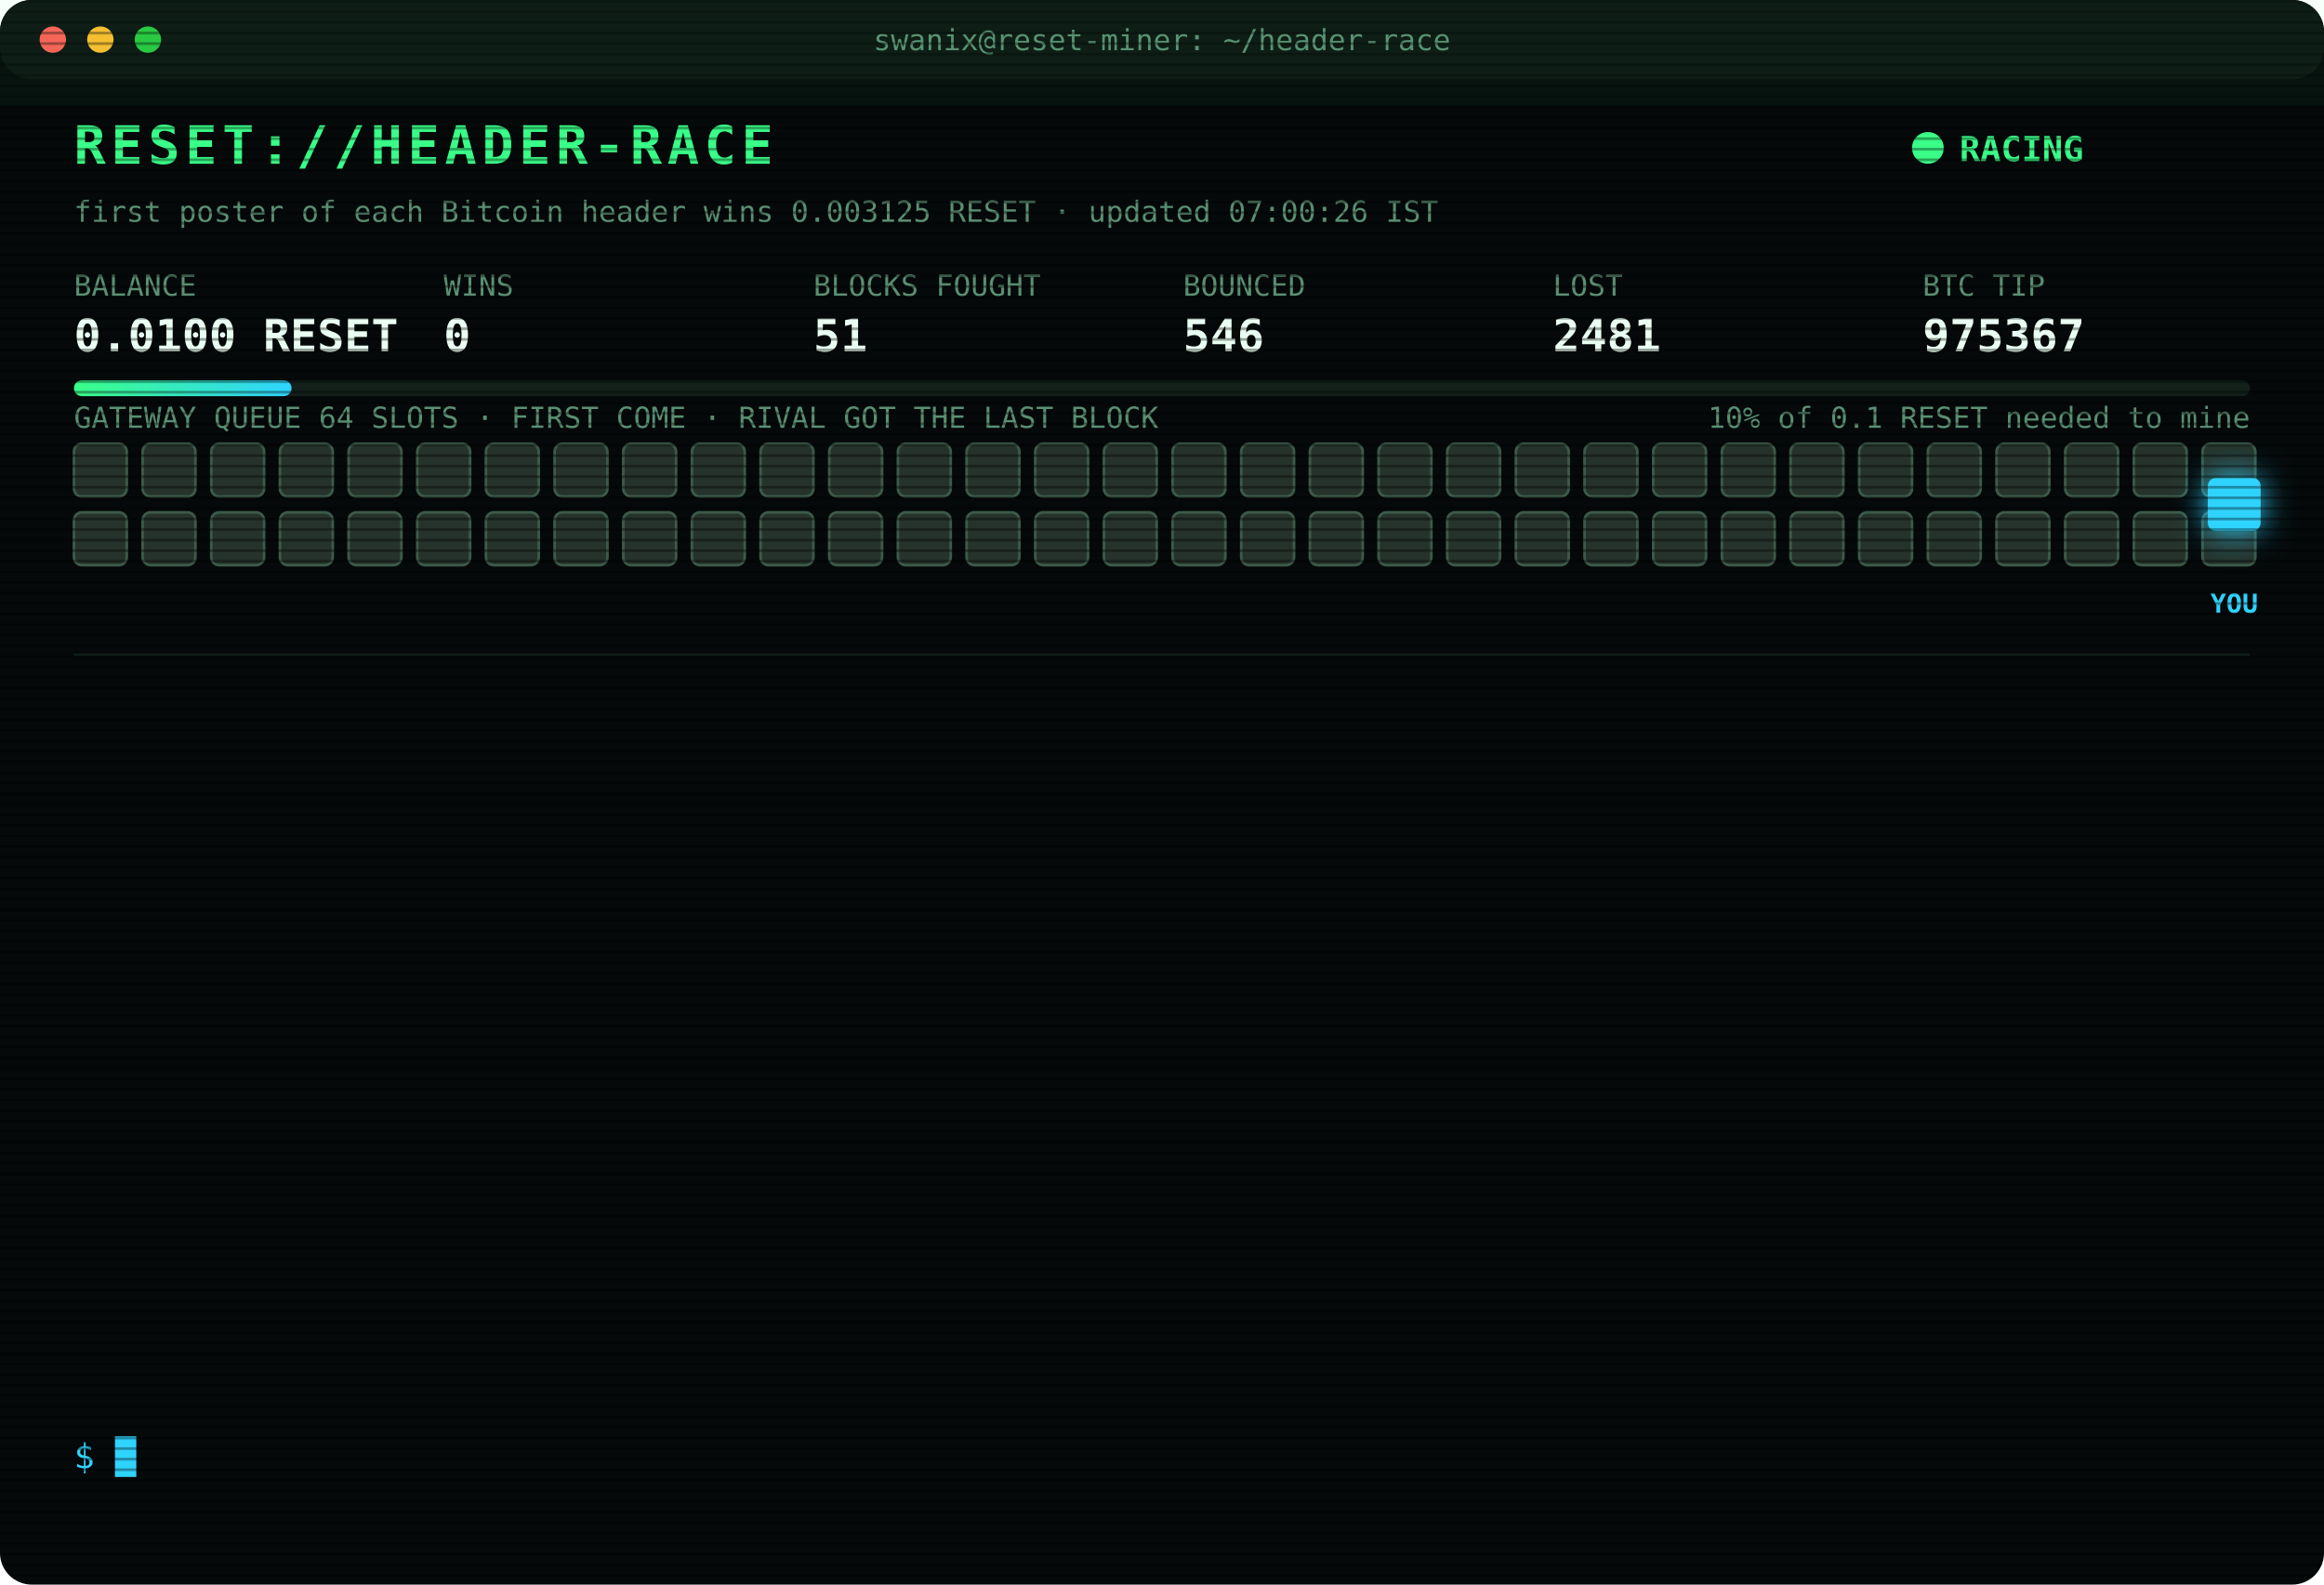
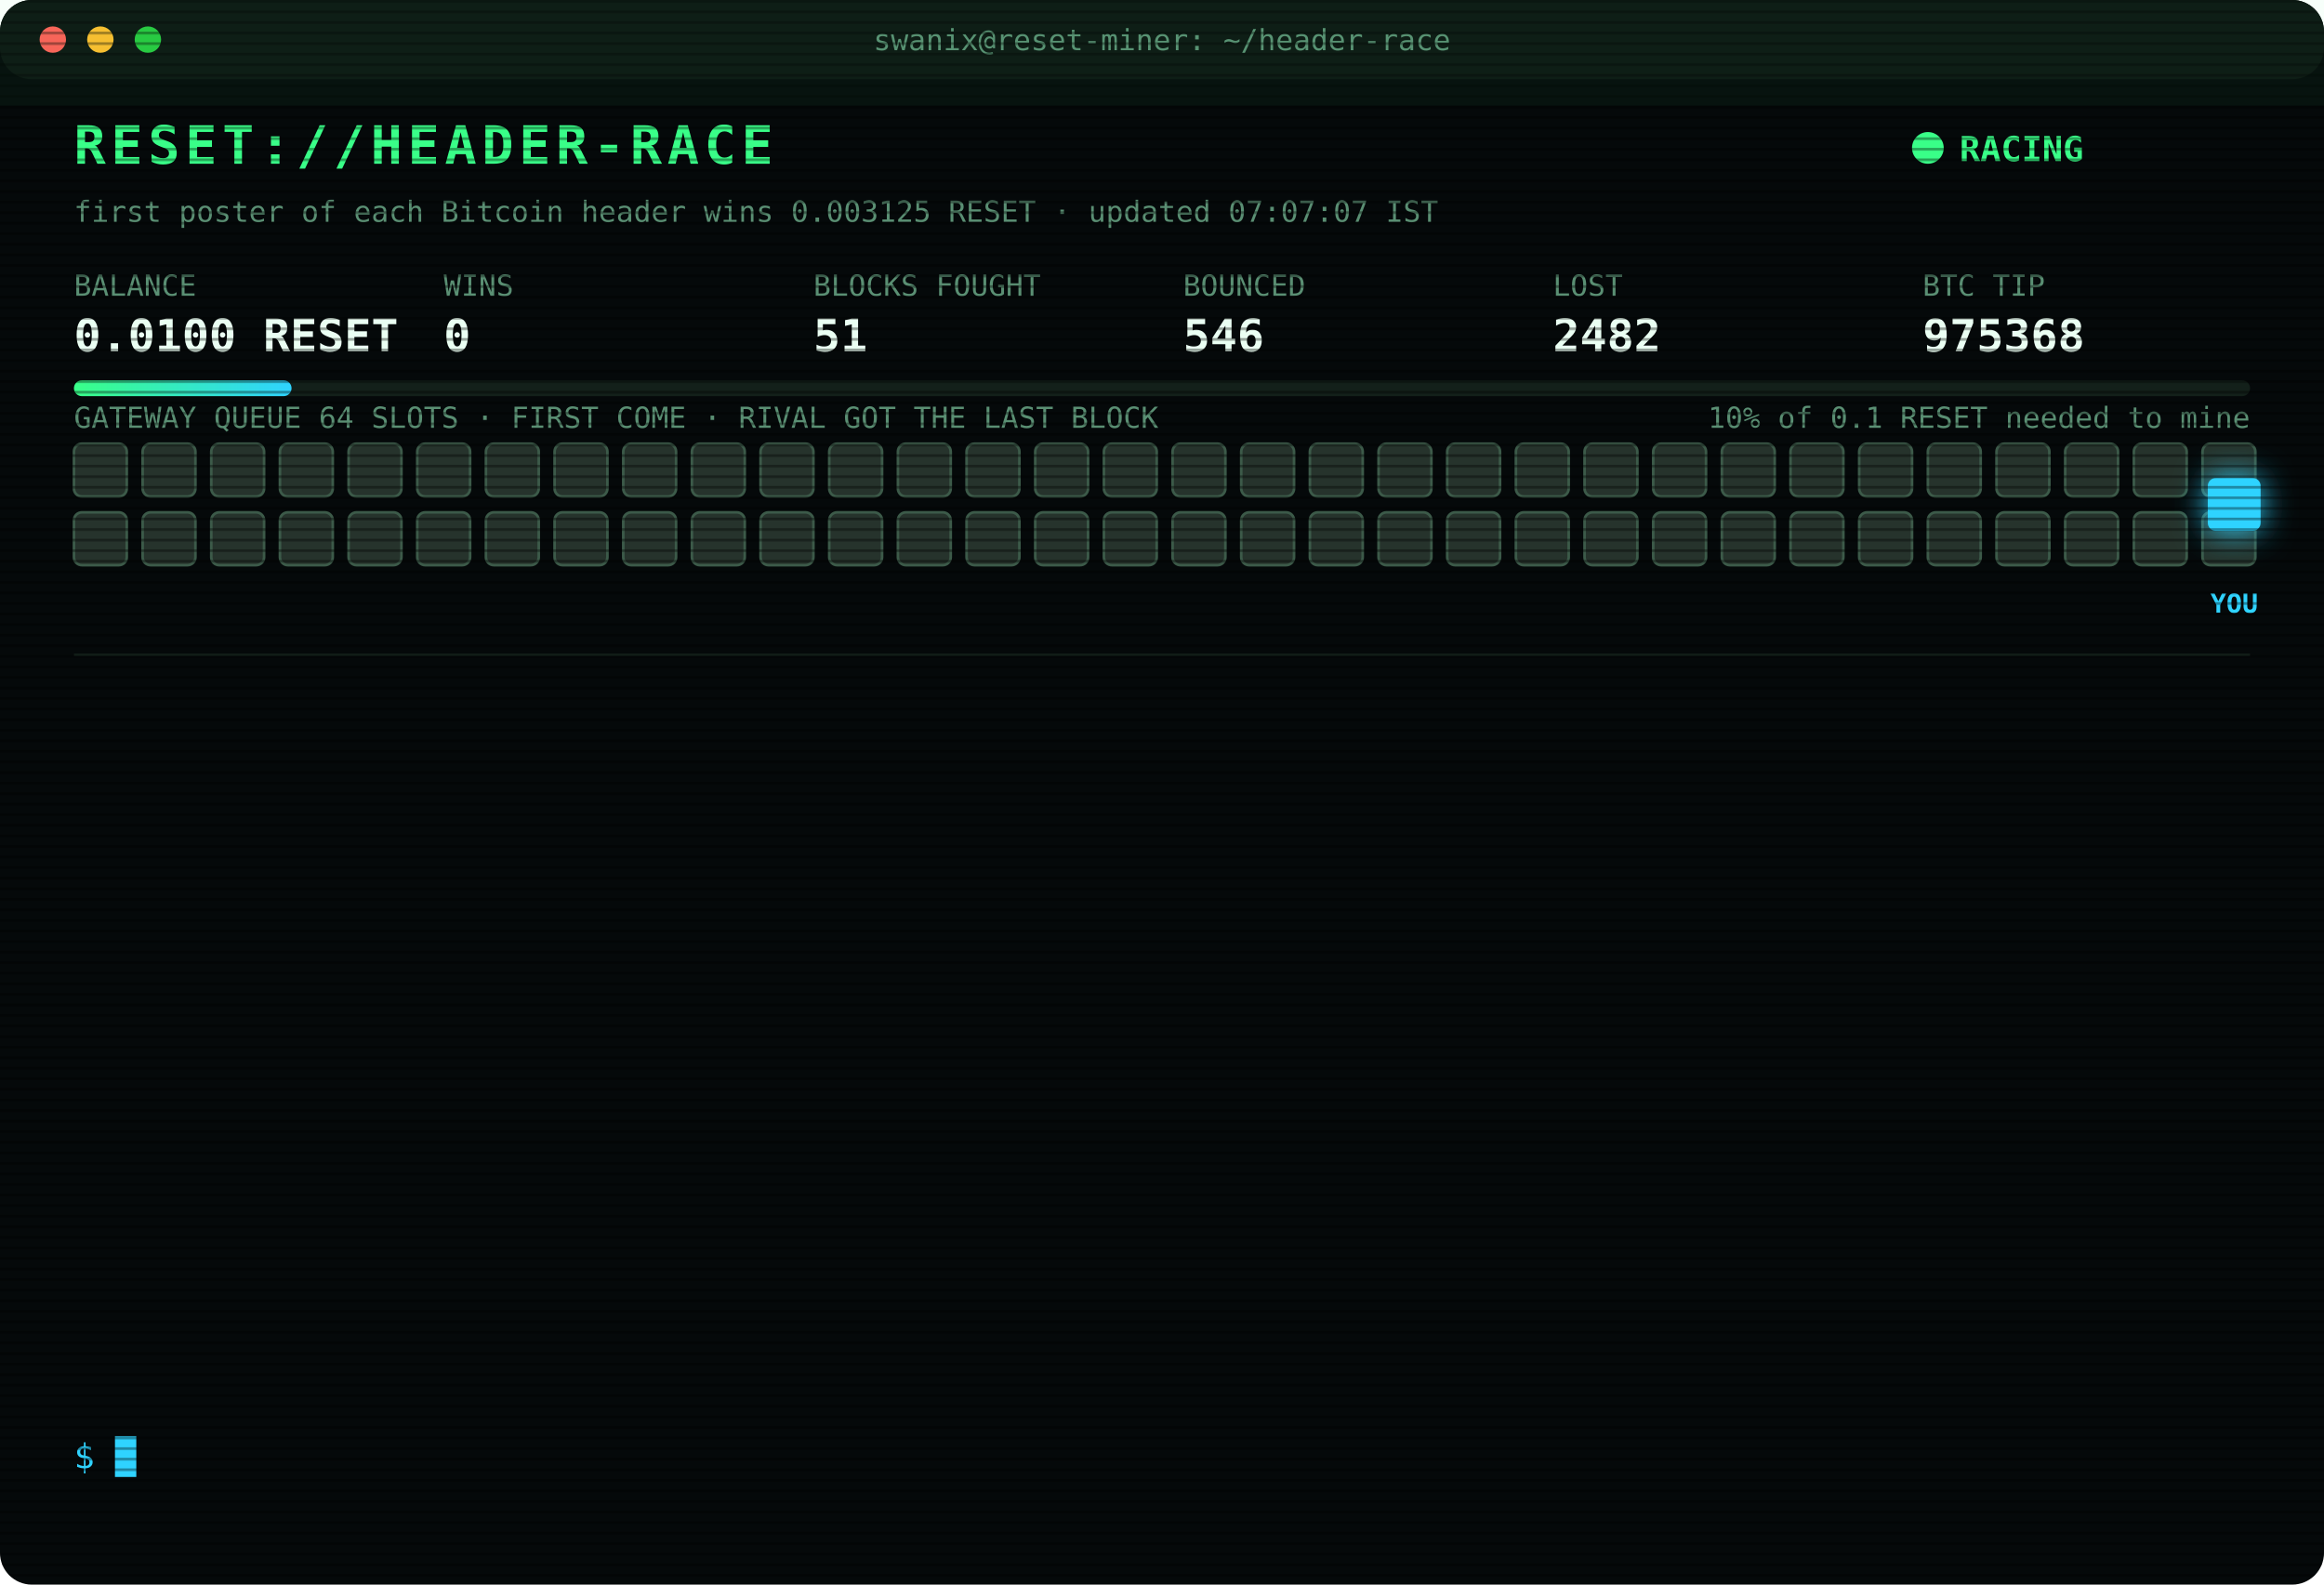
<svg xmlns="http://www.w3.org/2000/svg" width="880" height="600" viewBox="0 0 880 600" font-family="ui-monospace,SFMono-Regular,Menlo,Consolas,monospace">
  <style>
text{font-size:13px;fill:#7CFFB2}
.title{font-size:20px;font-weight:700;fill:#39FF88;letter-spacing:2px;animation:glitch 3s infinite steps(1)}
.sub{fill:#2fd3ff}.k{fill:#5a8f73;font-size:11px}.v{font-size:17px;font-weight:700;fill:#eafff3}
.ts{fill:#3f6b56}.boot{fill:#2fd3ff}.dim{fill:#5a8f73}.bad{fill:#ff4d6d}.warn{fill:#ffd23f}.mag{fill:#ff5cf0}.win{fill:#39FF88;font-weight:700}
.tag{font-size:10px;fill:#2fd3ff;font-weight:700}
.rival{fill:#26332c;stroke:#3c5a49;animation:jam 1.2s infinite alternate}
.idle{fill:#141c18;stroke:#22302a;animation:breathe 4s infinite}
.me{fill:#2fd3ff;filter:drop-shadow(0 0 6px #2fd3ff)}
.hover{animation:nudge 1.1s infinite ease-in-out}.bounce{animation:kick 1.4s infinite}
.ln{opacity:0;animation:in .4s forwards}
.cur{animation:blink 1s infinite steps(1)}
.scan{animation:scan 6s infinite linear}
.led{animation:blink 1.4s infinite}
@keyframes in{from{opacity:0;transform:translateX(-6px)}to{opacity:1;transform:none}}
@keyframes blink{50%{opacity:0}}
@keyframes jam{to{fill:#33463b}}
@keyframes breathe{50%{opacity:.4}}
@keyframes nudge{50%{transform:translateX(-10px)}}
@keyframes kick{0%,100%{transform:none}30%{transform:translateX(-14px)}55%{transform:translateX(10px) translateY(-6px)}}
@keyframes glitch{0%,92%{transform:none}93%{transform:translateX(2px);fill:#ff4d6d}95%{transform:translateX(-2px);fill:#2fd3ff}97%{transform:none}}
@keyframes scan{from{transform:translateY(-40px)}to{transform:translateY(600px)}}
</style>
  <defs>
    <pattern id="sl" width="4" height="4" patternUnits="userSpaceOnUse">
      <rect width="4" height="1" fill="#000" opacity=".35" />
    </pattern>
    <linearGradient id="bar">
      <stop offset="0" stop-color="#39FF88" />
      <stop offset="1" stop-color="#2fd3ff" />
    </linearGradient>
  </defs>
  <rect width="880" height="600" rx="12" fill="#05090a" />
  <rect width="880" height="30" rx="12" fill="#0d1512" />
  <circle cx="20" cy="15" r="5" fill="#ff5f57" />
  <circle cx="38" cy="15" r="5" fill="#febc2e" />
  <circle cx="56" cy="15" r="5" fill="#28c840" />
  <text x="440" y="19" text-anchor="middle" class="k">swanix@reset-miner: ~/header-race</text>
  <text x="28" y="62" class="title">RESET://HEADER-RACE</text>
  <circle class="led" cx="730" cy="56" r="6" fill="#39FF88" />
  <text x="742" y="61" class="win">RACING</text>
-   <text x="28" y="84" class="k">first poster of each Bitcoin header wins 0.003125 RESET · updated 07:00:26 IST</text>
+   <text x="28" y="84" class="k">first poster of each Bitcoin header wins 0.003125 RESET · updated 07:07:07 IST</text>
  <text x="28" y="112" class="k">BALANCE</text>
  <text x="28" y="133" class="v">0.0100 RESET</text>
  <text x="168" y="112" class="k">WINS</text>
  <text x="168" y="133" class="v">0</text>
  <text x="308" y="112" class="k">BLOCKS FOUGHT</text>
  <text x="308" y="133" class="v">51</text>
  <text x="448" y="112" class="k">BOUNCED</text>
  <text x="448" y="133" class="v">546</text>
  <text x="588" y="112" class="k">LOST</text>
-   <text x="588" y="133" class="v">2481</text>
+   <text x="588" y="133" class="v">2482</text>
  <text x="728" y="112" class="k">BTC TIP</text>
-   <text x="728" y="133" class="v">975367</text>
+   <text x="728" y="133" class="v">975368</text>
  <rect x="28" y="144" width="824" height="6" rx="3" fill="#13201a" />
  <rect x="28" y="144" width="82.4" height="6" rx="3" fill="url(#bar)" />
  <text x="852" y="162" text-anchor="end" class="k">10% of 0.1 RESET needed to mine</text>
  <text x="28" y="162" class="k">GATEWAY QUEUE 64 SLOTS · FIRST COME · RIVAL GOT THE LAST BLOCK</text>
  <rect class="rival" x="28" y="168" width="20" height="20" rx="3" style="animation-delay:0.00s" />
  <rect class="rival" x="54" y="168" width="20" height="20" rx="3" style="animation-delay:0.05s" />
  <rect class="rival" x="80" y="168" width="20" height="20" rx="3" style="animation-delay:0.10s" />
  <rect class="rival" x="106" y="168" width="20" height="20" rx="3" style="animation-delay:0.15s" />
  <rect class="rival" x="132" y="168" width="20" height="20" rx="3" style="animation-delay:0.20s" />
  <rect class="rival" x="158" y="168" width="20" height="20" rx="3" style="animation-delay:0.25s" />
  <rect class="rival" x="184" y="168" width="20" height="20" rx="3" style="animation-delay:0.30s" />
  <rect class="rival" x="210" y="168" width="20" height="20" rx="3" style="animation-delay:0.35s" />
  <rect class="rival" x="236" y="168" width="20" height="20" rx="3" style="animation-delay:0.40s" />
  <rect class="rival" x="262" y="168" width="20" height="20" rx="3" style="animation-delay:0.45s" />
  <rect class="rival" x="288" y="168" width="20" height="20" rx="3" style="animation-delay:0.50s" />
  <rect class="rival" x="314" y="168" width="20" height="20" rx="3" style="animation-delay:0.55s" />
  <rect class="rival" x="340" y="168" width="20" height="20" rx="3" style="animation-delay:0.60s" />
  <rect class="rival" x="366" y="168" width="20" height="20" rx="3" style="animation-delay:0.65s" />
  <rect class="rival" x="392" y="168" width="20" height="20" rx="3" style="animation-delay:0.70s" />
  <rect class="rival" x="418" y="168" width="20" height="20" rx="3" style="animation-delay:0.75s" />
  <rect class="rival" x="444" y="168" width="20" height="20" rx="3" style="animation-delay:0.80s" />
  <rect class="rival" x="470" y="168" width="20" height="20" rx="3" style="animation-delay:0.85s" />
  <rect class="rival" x="496" y="168" width="20" height="20" rx="3" style="animation-delay:0.90s" />
  <rect class="rival" x="522" y="168" width="20" height="20" rx="3" style="animation-delay:0.95s" />
  <rect class="rival" x="548" y="168" width="20" height="20" rx="3" style="animation-delay:1.00s" />
  <rect class="rival" x="574" y="168" width="20" height="20" rx="3" style="animation-delay:1.05s" />
  <rect class="rival" x="600" y="168" width="20" height="20" rx="3" style="animation-delay:1.10s" />
  <rect class="rival" x="626" y="168" width="20" height="20" rx="3" style="animation-delay:1.15s" />
  <rect class="rival" x="652" y="168" width="20" height="20" rx="3" style="animation-delay:1.20s" />
  <rect class="rival" x="678" y="168" width="20" height="20" rx="3" style="animation-delay:1.25s" />
  <rect class="rival" x="704" y="168" width="20" height="20" rx="3" style="animation-delay:1.30s" />
  <rect class="rival" x="730" y="168" width="20" height="20" rx="3" style="animation-delay:1.35s" />
  <rect class="rival" x="756" y="168" width="20" height="20" rx="3" style="animation-delay:1.40s" />
  <rect class="rival" x="782" y="168" width="20" height="20" rx="3" style="animation-delay:1.45s" />
  <rect class="rival" x="808" y="168" width="20" height="20" rx="3" style="animation-delay:1.50s" />
  <rect class="rival" x="834" y="168" width="20" height="20" rx="3" style="animation-delay:1.55s" />
  <rect class="rival" x="28" y="194" width="20" height="20" rx="3" style="animation-delay:1.60s" />
  <rect class="rival" x="54" y="194" width="20" height="20" rx="3" style="animation-delay:1.65s" />
  <rect class="rival" x="80" y="194" width="20" height="20" rx="3" style="animation-delay:1.70s" />
  <rect class="rival" x="106" y="194" width="20" height="20" rx="3" style="animation-delay:1.75s" />
  <rect class="rival" x="132" y="194" width="20" height="20" rx="3" style="animation-delay:1.80s" />
  <rect class="rival" x="158" y="194" width="20" height="20" rx="3" style="animation-delay:1.85s" />
  <rect class="rival" x="184" y="194" width="20" height="20" rx="3" style="animation-delay:1.90s" />
  <rect class="rival" x="210" y="194" width="20" height="20" rx="3" style="animation-delay:1.95s" />
  <rect class="rival" x="236" y="194" width="20" height="20" rx="3" style="animation-delay:2.00s" />
  <rect class="rival" x="262" y="194" width="20" height="20" rx="3" style="animation-delay:2.05s" />
  <rect class="rival" x="288" y="194" width="20" height="20" rx="3" style="animation-delay:2.10s" />
  <rect class="rival" x="314" y="194" width="20" height="20" rx="3" style="animation-delay:2.15s" />
  <rect class="rival" x="340" y="194" width="20" height="20" rx="3" style="animation-delay:2.20s" />
  <rect class="rival" x="366" y="194" width="20" height="20" rx="3" style="animation-delay:2.25s" />
  <rect class="rival" x="392" y="194" width="20" height="20" rx="3" style="animation-delay:2.30s" />
  <rect class="rival" x="418" y="194" width="20" height="20" rx="3" style="animation-delay:2.35s" />
  <rect class="rival" x="444" y="194" width="20" height="20" rx="3" style="animation-delay:2.40s" />
  <rect class="rival" x="470" y="194" width="20" height="20" rx="3" style="animation-delay:2.45s" />
  <rect class="rival" x="496" y="194" width="20" height="20" rx="3" style="animation-delay:2.50s" />
  <rect class="rival" x="522" y="194" width="20" height="20" rx="3" style="animation-delay:2.55s" />
  <rect class="rival" x="548" y="194" width="20" height="20" rx="3" style="animation-delay:2.60s" />
  <rect class="rival" x="574" y="194" width="20" height="20" rx="3" style="animation-delay:2.65s" />
  <rect class="rival" x="600" y="194" width="20" height="20" rx="3" style="animation-delay:2.70s" />
  <rect class="rival" x="626" y="194" width="20" height="20" rx="3" style="animation-delay:2.75s" />
  <rect class="rival" x="652" y="194" width="20" height="20" rx="3" style="animation-delay:2.80s" />
  <rect class="rival" x="678" y="194" width="20" height="20" rx="3" style="animation-delay:2.85s" />
  <rect class="rival" x="704" y="194" width="20" height="20" rx="3" style="animation-delay:2.90s" />
  <rect class="rival" x="730" y="194" width="20" height="20" rx="3" style="animation-delay:2.95s" />
  <rect class="rival" x="756" y="194" width="20" height="20" rx="3" style="animation-delay:3.00s" />
  <rect class="rival" x="782" y="194" width="20" height="20" rx="3" style="animation-delay:3.05s" />
  <rect class="rival" x="808" y="194" width="20" height="20" rx="3" style="animation-delay:3.10s" />
  <rect class="rival" x="834" y="194" width="20" height="20" rx="3" style="animation-delay:3.15s" />
  <g class="hover">
    <rect class="me" x="836" y="181" width="20" height="20" rx="3" />
    <text class="tag" x="846" y="232" text-anchor="middle">YOU</text>
  </g>
  <line x1="28" x2="852" y1="248" y2="248" stroke="#13201a" />
  <g class="ln" style="animation-delay:0.40s">
-     <text x="28" y="270" class="ts">04:07:11</text>
-     <text x="104" y="270" class="bad">[LOST] #975354 taken by a rival miner</text>
+     <text x="28" y="270" class="ts">04:14:05</text>
+     <text x="104" y="270" class="bad">[LOST] #975355 taken by a rival miner</text>
  </g>
  <g class="ln" style="animation-delay:0.65s">
-     <text x="28" y="292" class="ts">04:14:05</text>
-     <text x="104" y="292" class="bad">[LOST] #975355 taken by a rival miner</text>
+     <text x="28" y="292" class="ts">04:53:06</text>
+     <text x="104" y="292" class="bad">[LOST] #975357 taken by a rival miner</text>
  </g>
  <g class="ln" style="animation-delay:0.90s">
-     <text x="28" y="314" class="ts">04:53:06</text>
-     <text x="104" y="314" class="bad">[LOST] #975357 taken by a rival miner</text>
+     <text x="28" y="314" class="ts">05:06:43</text>
+     <text x="104" y="314" class="bad">[LOST] #975358 taken by a rival miner</text>
  </g>
  <g class="ln" style="animation-delay:1.15s">
-     <text x="28" y="336" class="ts">05:06:43</text>
-     <text x="104" y="336" class="bad">[LOST] #975358 taken by a rival miner</text>
+     <text x="28" y="336" class="ts">05:15:11</text>
+     <text x="104" y="336" class="bad">[LOST] #975359 taken by a rival miner</text>
  </g>
  <g class="ln" style="animation-delay:1.40s">
-     <text x="28" y="358" class="ts">05:15:11</text>
-     <text x="104" y="358" class="bad">[LOST] #975359 taken by a rival miner</text>
+     <text x="28" y="358" class="ts">05:50:22</text>
+     <text x="104" y="358" class="bad">[LOST] #975360 taken by a rival miner</text>
  </g>
  <g class="ln" style="animation-delay:1.65s">
-     <text x="28" y="380" class="ts">05:50:22</text>
-     <text x="104" y="380" class="bad">[LOST] #975360 taken by a rival miner</text>
+     <text x="28" y="380" class="ts">05:58:49</text>
+     <text x="104" y="380" class="bad">[LOST] #975361 taken by a rival miner</text>
  </g>
  <g class="ln" style="animation-delay:1.90s">
-     <text x="28" y="402" class="ts">05:58:49</text>
-     <text x="104" y="402" class="bad">[LOST] #975361 taken by a rival miner</text>
+     <text x="28" y="402" class="ts">06:05:54</text>
+     <text x="104" y="402" class="bad">[LOST] #975362 taken by a rival miner</text>
  </g>
  <g class="ln" style="animation-delay:2.15s">
-     <text x="28" y="424" class="ts">06:05:54</text>
-     <text x="104" y="424" class="bad">[LOST] #975362 taken by a rival miner</text>
+     <text x="28" y="424" class="ts">06:06:23</text>
+     <text x="104" y="424" class="bad">[LOST] #975363 taken by a rival miner</text>
  </g>
  <g class="ln" style="animation-delay:2.40s">
-     <text x="28" y="446" class="ts">06:06:23</text>
-     <text x="104" y="446" class="bad">[LOST] #975363 taken by a rival miner</text>
+     <text x="28" y="446" class="ts">06:07:39</text>
+     <text x="104" y="446" class="bad">[LOST] #975364 taken by a rival miner</text>
  </g>
  <g class="ln" style="animation-delay:2.65s">
-     <text x="28" y="468" class="ts">06:07:39</text>
-     <text x="104" y="468" class="bad">[LOST] #975364 taken by a rival miner</text>
+     <text x="28" y="468" class="ts">06:48:41</text>
+     <text x="104" y="468" class="bad">[LOST] #975365 taken by a rival miner</text>
  </g>
  <g class="ln" style="animation-delay:2.90s">
-     <text x="28" y="490" class="ts">06:48:41</text>
-     <text x="104" y="490" class="bad">[LOST] #975365 taken by a rival miner</text>
+     <text x="28" y="490" class="ts">06:49:33</text>
+     <text x="104" y="490" class="bad">[LOST] #975366 taken by a rival miner</text>
  </g>
  <g class="ln" style="animation-delay:3.15s">
-     <text x="28" y="512" class="ts">06:49:33</text>
-     <text x="104" y="512" class="bad">[LOST] #975366 taken by a rival miner</text>
+     <text x="28" y="512" class="ts">06:52:49</text>
+     <text x="104" y="512" class="bad">[LOST] #975367 taken by a rival miner</text>
  </g>
  <g class="ln" style="animation-delay:3.40s">
-     <text x="28" y="534" class="ts">06:52:49</text>
-     <text x="104" y="534" class="bad">[LOST] #975367 taken by a rival miner</text>
+     <text x="28" y="534" class="ts">07:07:07</text>
+     <text x="104" y="534" class="bad">[LOST] #975368 taken by a rival miner</text>
  </g>
  <text x="28" y="556" class="sub">$ <tspan class="cur">█</tspan>
  </text>
  <rect width="880" height="600" rx="12" fill="url(#sl)" pointer-events="none" />
  <rect class="scan" width="880" height="40" fill="#39FF88" opacity=".04" />
</svg>
